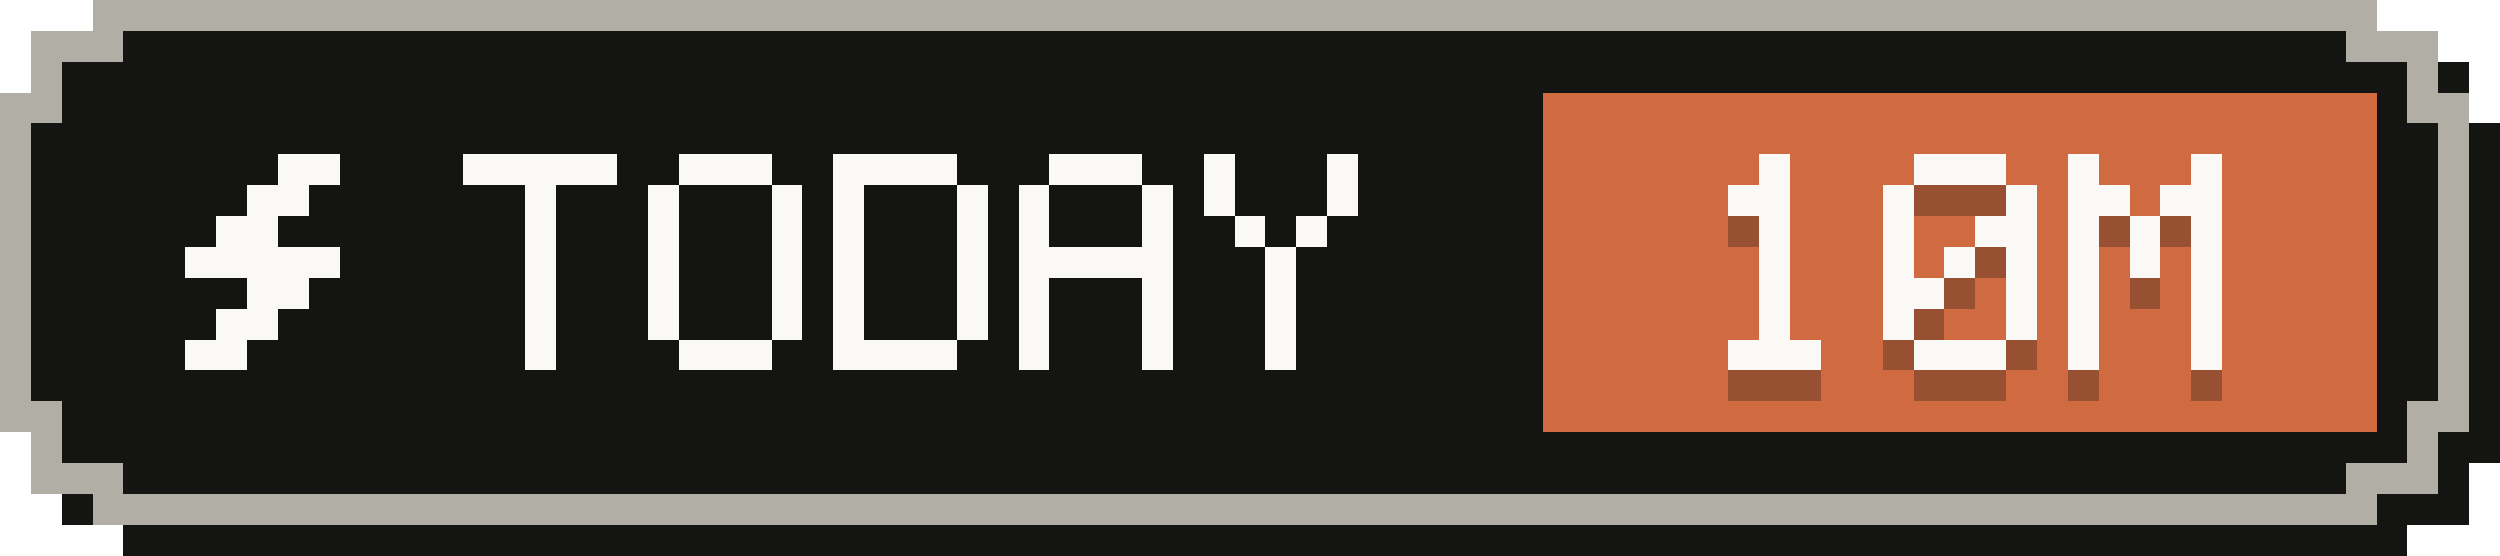
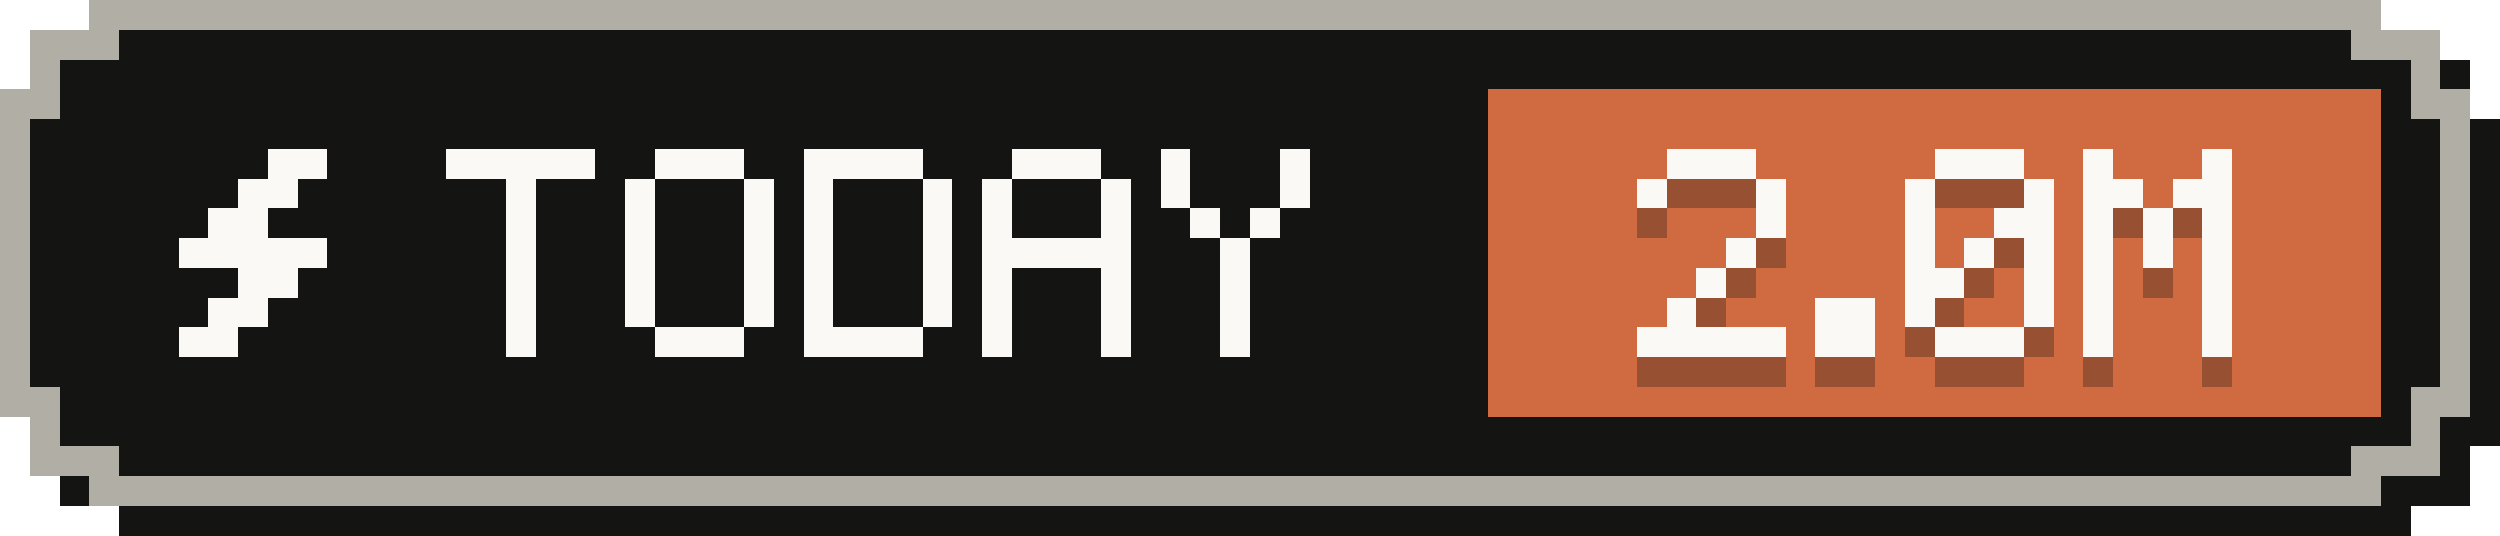
- <svg xmlns="http://www.w3.org/2000/svg" width="81" height="18" viewBox="0 0 81 18" role="img" aria-label="Tokens today: 10M">
+ <svg xmlns="http://www.w3.org/2000/svg" width="84" height="18" viewBox="0 0 84 18" role="img" aria-label="Tokens today: 2.0M">
  <g shape-rendering="crispEdges">
-     <path fill="#141413" d="M4,1 H78 V2 H80 V4 H81 V15 H80 V17 H78 V18 H4 V17 H2 V15 H1 V4 H2 V2 H4 Z" />
-     <path fill="#b0aea5" d="M3,0 H77 V1 H79 V3 H80 V14 H79 V16 H77 V17 H3 V16 H1 V14 H0 V3 H1 V1 H3 Z" />
-     <path fill="#141413" d="M4,1 H76 V2 H78 V4 H79 V13 H78 V15 H76 V16 H4 V15 H2 V13 H1 V4 H2 V2 H4 Z" />
-     <rect fill="#d06a41" x="50" y="3" width="27" height="11" />
+     <path fill="#141413" d="M4,1 H81 V2 H83 V4 H84 V15 H83 V17 H81 V18 H4 V17 H2 V15 H1 V4 H2 V2 H4 Z" />
+     <path fill="#b0aea5" d="M3,0 H80 V1 H82 V3 H83 V14 H82 V16 H80 V17 H3 V16 H1 V14 H0 V3 H1 V1 H3 Z" />
+     <path fill="#141413" d="M4,1 H79 V2 H81 V4 H82 V13 H81 V15 H79 V16 H4 V15 H2 V13 H1 V4 H2 V2 H4 Z" />
+     <rect fill="#d06a41" x="50" y="3" width="30" height="11" />
    <g fill="#faf9f5">
      <rect x="9" y="5" width="2" height="1" />
      <rect x="8" y="6" width="2" height="1" />
      <rect x="7" y="7" width="2" height="1" />
      <rect x="6" y="8" width="5" height="1" />
      <rect x="8" y="9" width="2" height="1" />
      <rect x="7" y="10" width="2" height="1" />
      <rect x="6" y="11" width="2" height="1" />
    </g>
    <g fill="#faf9f5">
      <rect x="15" y="5" width="5" height="1" />
      <rect x="17" y="6" width="1" height="1" />
      <rect x="17" y="7" width="1" height="1" />
      <rect x="17" y="8" width="1" height="1" />
      <rect x="17" y="9" width="1" height="1" />
      <rect x="17" y="10" width="1" height="1" />
      <rect x="17" y="11" width="1" height="1" />
      <rect x="22" y="5" width="3" height="1" />
      <rect x="21" y="6" width="1" height="1" />
      <rect x="25" y="6" width="1" height="1" />
      <rect x="21" y="7" width="1" height="1" />
      <rect x="25" y="7" width="1" height="1" />
      <rect x="21" y="8" width="1" height="1" />
      <rect x="25" y="8" width="1" height="1" />
      <rect x="21" y="9" width="1" height="1" />
      <rect x="25" y="9" width="1" height="1" />
      <rect x="21" y="10" width="1" height="1" />
      <rect x="25" y="10" width="1" height="1" />
      <rect x="22" y="11" width="3" height="1" />
      <rect x="27" y="5" width="4" height="1" />
      <rect x="27" y="6" width="1" height="1" />
      <rect x="31" y="6" width="1" height="1" />
      <rect x="27" y="7" width="1" height="1" />
      <rect x="31" y="7" width="1" height="1" />
      <rect x="27" y="8" width="1" height="1" />
      <rect x="31" y="8" width="1" height="1" />
      <rect x="27" y="9" width="1" height="1" />
      <rect x="31" y="9" width="1" height="1" />
      <rect x="27" y="10" width="1" height="1" />
      <rect x="31" y="10" width="1" height="1" />
      <rect x="27" y="11" width="4" height="1" />
      <rect x="34" y="5" width="3" height="1" />
      <rect x="33" y="6" width="1" height="1" />
      <rect x="37" y="6" width="1" height="1" />
      <rect x="33" y="7" width="1" height="1" />
      <rect x="37" y="7" width="1" height="1" />
      <rect x="33" y="8" width="5" height="1" />
      <rect x="33" y="9" width="1" height="1" />
      <rect x="37" y="9" width="1" height="1" />
      <rect x="33" y="10" width="1" height="1" />
      <rect x="37" y="10" width="1" height="1" />
      <rect x="33" y="11" width="1" height="1" />
      <rect x="37" y="11" width="1" height="1" />
      <rect x="39" y="5" width="1" height="1" />
      <rect x="43" y="5" width="1" height="1" />
      <rect x="39" y="6" width="1" height="1" />
      <rect x="43" y="6" width="1" height="1" />
      <rect x="40" y="7" width="1" height="1" />
      <rect x="42" y="7" width="1" height="1" />
      <rect x="41" y="8" width="1" height="1" />
      <rect x="41" y="9" width="1" height="1" />
      <rect x="41" y="10" width="1" height="1" />
      <rect x="41" y="11" width="1" height="1" />
    </g>
    <g fill="#141413" fill-opacity=".3">
-       <rect x="57" y="6" width="1" height="1" />
-       <rect x="56" y="7" width="2" height="1" />
-       <rect x="57" y="8" width="1" height="1" />
-       <rect x="57" y="9" width="1" height="1" />
+       <rect x="56" y="6" width="3" height="1" />
+       <rect x="55" y="7" width="1" height="1" />
+       <rect x="59" y="7" width="1" height="1" />
+       <rect x="59" y="8" width="1" height="1" />
+       <rect x="58" y="9" width="1" height="1" />
      <rect x="57" y="10" width="1" height="1" />
-       <rect x="57" y="11" width="1" height="1" />
-       <rect x="56" y="12" width="3" height="1" />
-       <rect x="62" y="6" width="3" height="1" />
-       <rect x="61" y="7" width="1" height="1" />
-       <rect x="65" y="7" width="1" height="1" />
-       <rect x="61" y="8" width="1" height="1" />
-       <rect x="64" y="8" width="2" height="1" />
-       <rect x="61" y="9" width="1" height="1" />
-       <rect x="63" y="9" width="1" height="1" />
-       <rect x="65" y="9" width="1" height="1" />
-       <rect x="61" y="10" width="2" height="1" />
-       <rect x="65" y="10" width="1" height="1" />
-       <rect x="61" y="11" width="1" height="1" />
-       <rect x="65" y="11" width="1" height="1" />
-       <rect x="62" y="12" width="3" height="1" />
-       <rect x="67" y="6" width="1" height="1" />
-       <rect x="71" y="6" width="1" height="1" />
-       <rect x="67" y="7" width="2" height="1" />
+       <rect x="56" y="11" width="1" height="1" />
+       <rect x="55" y="12" width="5" height="1" />
+       <rect x="61" y="11" width="2" height="1" />
+       <rect x="61" y="12" width="2" height="1" />
+       <rect x="65" y="6" width="3" height="1" />
+       <rect x="64" y="7" width="1" height="1" />
+       <rect x="68" y="7" width="1" height="1" />
+       <rect x="64" y="8" width="1" height="1" />
+       <rect x="67" y="8" width="2" height="1" />
+       <rect x="64" y="9" width="1" height="1" />
+       <rect x="66" y="9" width="1" height="1" />
+       <rect x="68" y="9" width="1" height="1" />
+       <rect x="64" y="10" width="2" height="1" />
+       <rect x="68" y="10" width="1" height="1" />
+       <rect x="64" y="11" width="1" height="1" />
+       <rect x="68" y="11" width="1" height="1" />
+       <rect x="65" y="12" width="3" height="1" />
+       <rect x="70" y="6" width="1" height="1" />
+       <rect x="74" y="6" width="1" height="1" />
      <rect x="70" y="7" width="2" height="1" />
-       <rect x="67" y="8" width="1" height="1" />
-       <rect x="69" y="8" width="1" height="1" />
-       <rect x="71" y="8" width="1" height="1" />
-       <rect x="67" y="9" width="1" height="1" />
-       <rect x="69" y="9" width="1" height="1" />
-       <rect x="71" y="9" width="1" height="1" />
-       <rect x="67" y="10" width="1" height="1" />
-       <rect x="71" y="10" width="1" height="1" />
-       <rect x="67" y="11" width="1" height="1" />
-       <rect x="71" y="11" width="1" height="1" />
-       <rect x="67" y="12" width="1" height="1" />
-       <rect x="71" y="12" width="1" height="1" />
+       <rect x="73" y="7" width="2" height="1" />
+       <rect x="70" y="8" width="1" height="1" />
+       <rect x="72" y="8" width="1" height="1" />
+       <rect x="74" y="8" width="1" height="1" />
+       <rect x="70" y="9" width="1" height="1" />
+       <rect x="72" y="9" width="1" height="1" />
+       <rect x="74" y="9" width="1" height="1" />
+       <rect x="70" y="10" width="1" height="1" />
+       <rect x="74" y="10" width="1" height="1" />
+       <rect x="70" y="11" width="1" height="1" />
+       <rect x="74" y="11" width="1" height="1" />
+       <rect x="70" y="12" width="1" height="1" />
+       <rect x="74" y="12" width="1" height="1" />
    </g>
    <g fill="#faf9f5">
-       <rect x="57" y="5" width="1" height="1" />
-       <rect x="56" y="6" width="2" height="1" />
-       <rect x="57" y="7" width="1" height="1" />
-       <rect x="57" y="8" width="1" height="1" />
+       <rect x="56" y="5" width="3" height="1" />
+       <rect x="55" y="6" width="1" height="1" />
+       <rect x="59" y="6" width="1" height="1" />
+       <rect x="59" y="7" width="1" height="1" />
+       <rect x="58" y="8" width="1" height="1" />
      <rect x="57" y="9" width="1" height="1" />
-       <rect x="57" y="10" width="1" height="1" />
-       <rect x="56" y="11" width="3" height="1" />
-       <rect x="62" y="5" width="3" height="1" />
-       <rect x="61" y="6" width="1" height="1" />
-       <rect x="65" y="6" width="1" height="1" />
-       <rect x="61" y="7" width="1" height="1" />
-       <rect x="64" y="7" width="2" height="1" />
-       <rect x="61" y="8" width="1" height="1" />
-       <rect x="63" y="8" width="1" height="1" />
-       <rect x="65" y="8" width="1" height="1" />
-       <rect x="61" y="9" width="2" height="1" />
-       <rect x="65" y="9" width="1" height="1" />
-       <rect x="61" y="10" width="1" height="1" />
-       <rect x="65" y="10" width="1" height="1" />
-       <rect x="62" y="11" width="3" height="1" />
-       <rect x="67" y="5" width="1" height="1" />
-       <rect x="71" y="5" width="1" height="1" />
-       <rect x="67" y="6" width="2" height="1" />
+       <rect x="56" y="10" width="1" height="1" />
+       <rect x="55" y="11" width="5" height="1" />
+       <rect x="61" y="10" width="2" height="1" />
+       <rect x="61" y="11" width="2" height="1" />
+       <rect x="65" y="5" width="3" height="1" />
+       <rect x="64" y="6" width="1" height="1" />
+       <rect x="68" y="6" width="1" height="1" />
+       <rect x="64" y="7" width="1" height="1" />
+       <rect x="67" y="7" width="2" height="1" />
+       <rect x="64" y="8" width="1" height="1" />
+       <rect x="66" y="8" width="1" height="1" />
+       <rect x="68" y="8" width="1" height="1" />
+       <rect x="64" y="9" width="2" height="1" />
+       <rect x="68" y="9" width="1" height="1" />
+       <rect x="64" y="10" width="1" height="1" />
+       <rect x="68" y="10" width="1" height="1" />
+       <rect x="65" y="11" width="3" height="1" />
+       <rect x="70" y="5" width="1" height="1" />
+       <rect x="74" y="5" width="1" height="1" />
      <rect x="70" y="6" width="2" height="1" />
-       <rect x="67" y="7" width="1" height="1" />
-       <rect x="69" y="7" width="1" height="1" />
-       <rect x="71" y="7" width="1" height="1" />
-       <rect x="67" y="8" width="1" height="1" />
-       <rect x="69" y="8" width="1" height="1" />
-       <rect x="71" y="8" width="1" height="1" />
-       <rect x="67" y="9" width="1" height="1" />
-       <rect x="71" y="9" width="1" height="1" />
-       <rect x="67" y="10" width="1" height="1" />
-       <rect x="71" y="10" width="1" height="1" />
-       <rect x="67" y="11" width="1" height="1" />
-       <rect x="71" y="11" width="1" height="1" />
+       <rect x="73" y="6" width="2" height="1" />
+       <rect x="70" y="7" width="1" height="1" />
+       <rect x="72" y="7" width="1" height="1" />
+       <rect x="74" y="7" width="1" height="1" />
+       <rect x="70" y="8" width="1" height="1" />
+       <rect x="72" y="8" width="1" height="1" />
+       <rect x="74" y="8" width="1" height="1" />
+       <rect x="70" y="9" width="1" height="1" />
+       <rect x="74" y="9" width="1" height="1" />
+       <rect x="70" y="10" width="1" height="1" />
+       <rect x="74" y="10" width="1" height="1" />
+       <rect x="70" y="11" width="1" height="1" />
+       <rect x="74" y="11" width="1" height="1" />
    </g>
  </g>
</svg>
